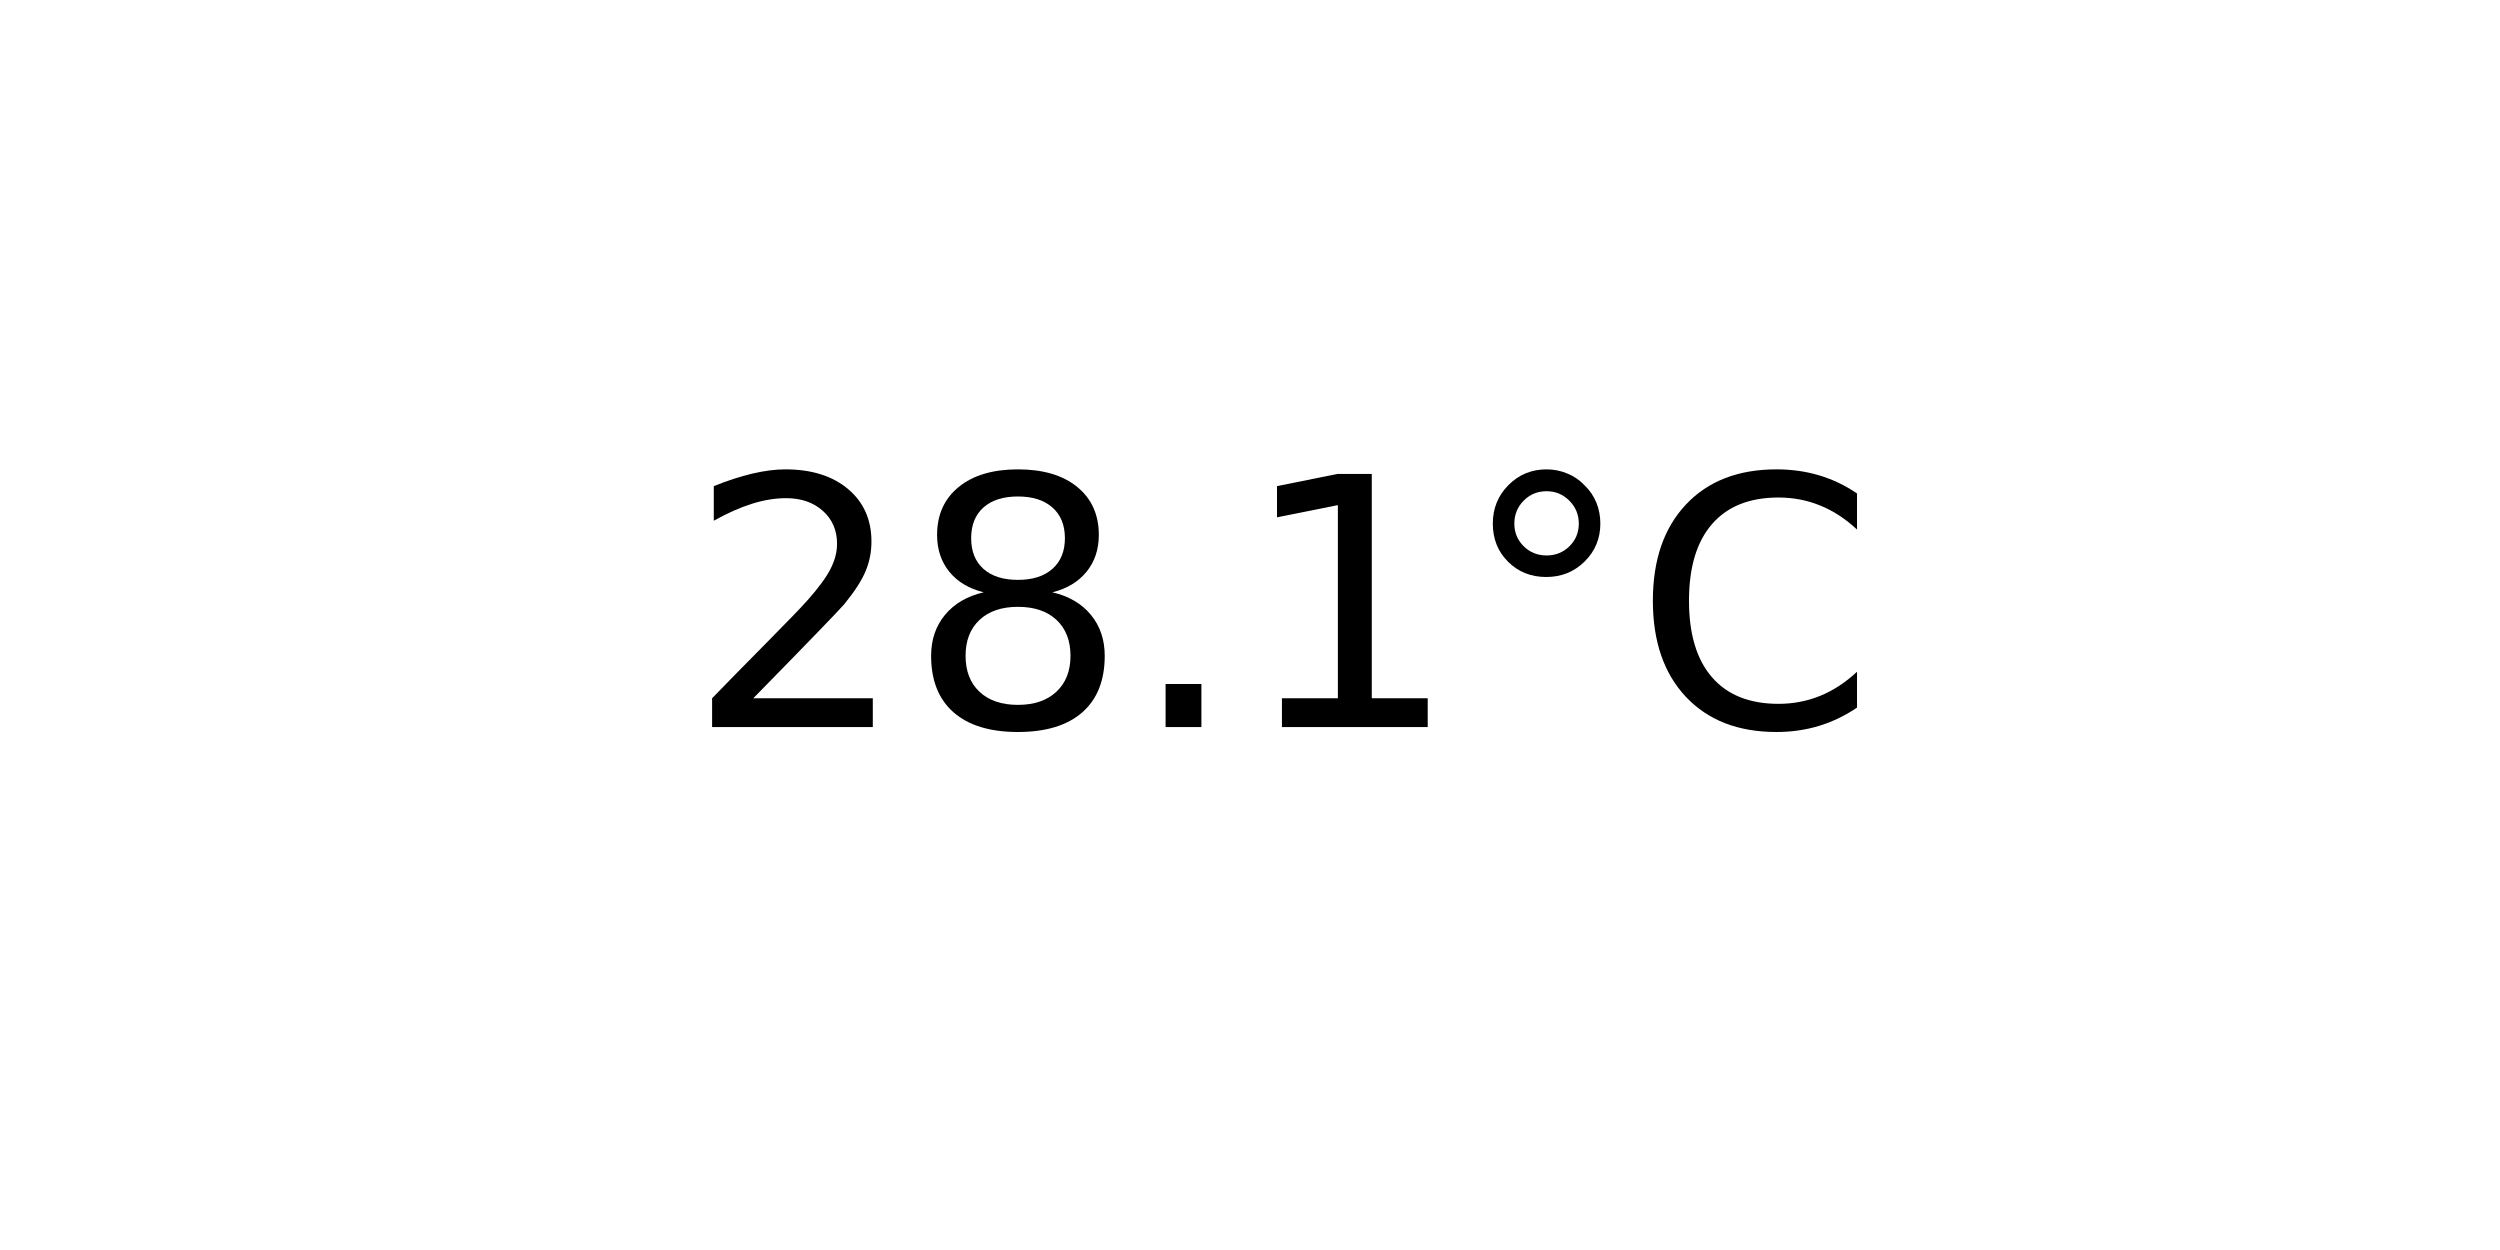
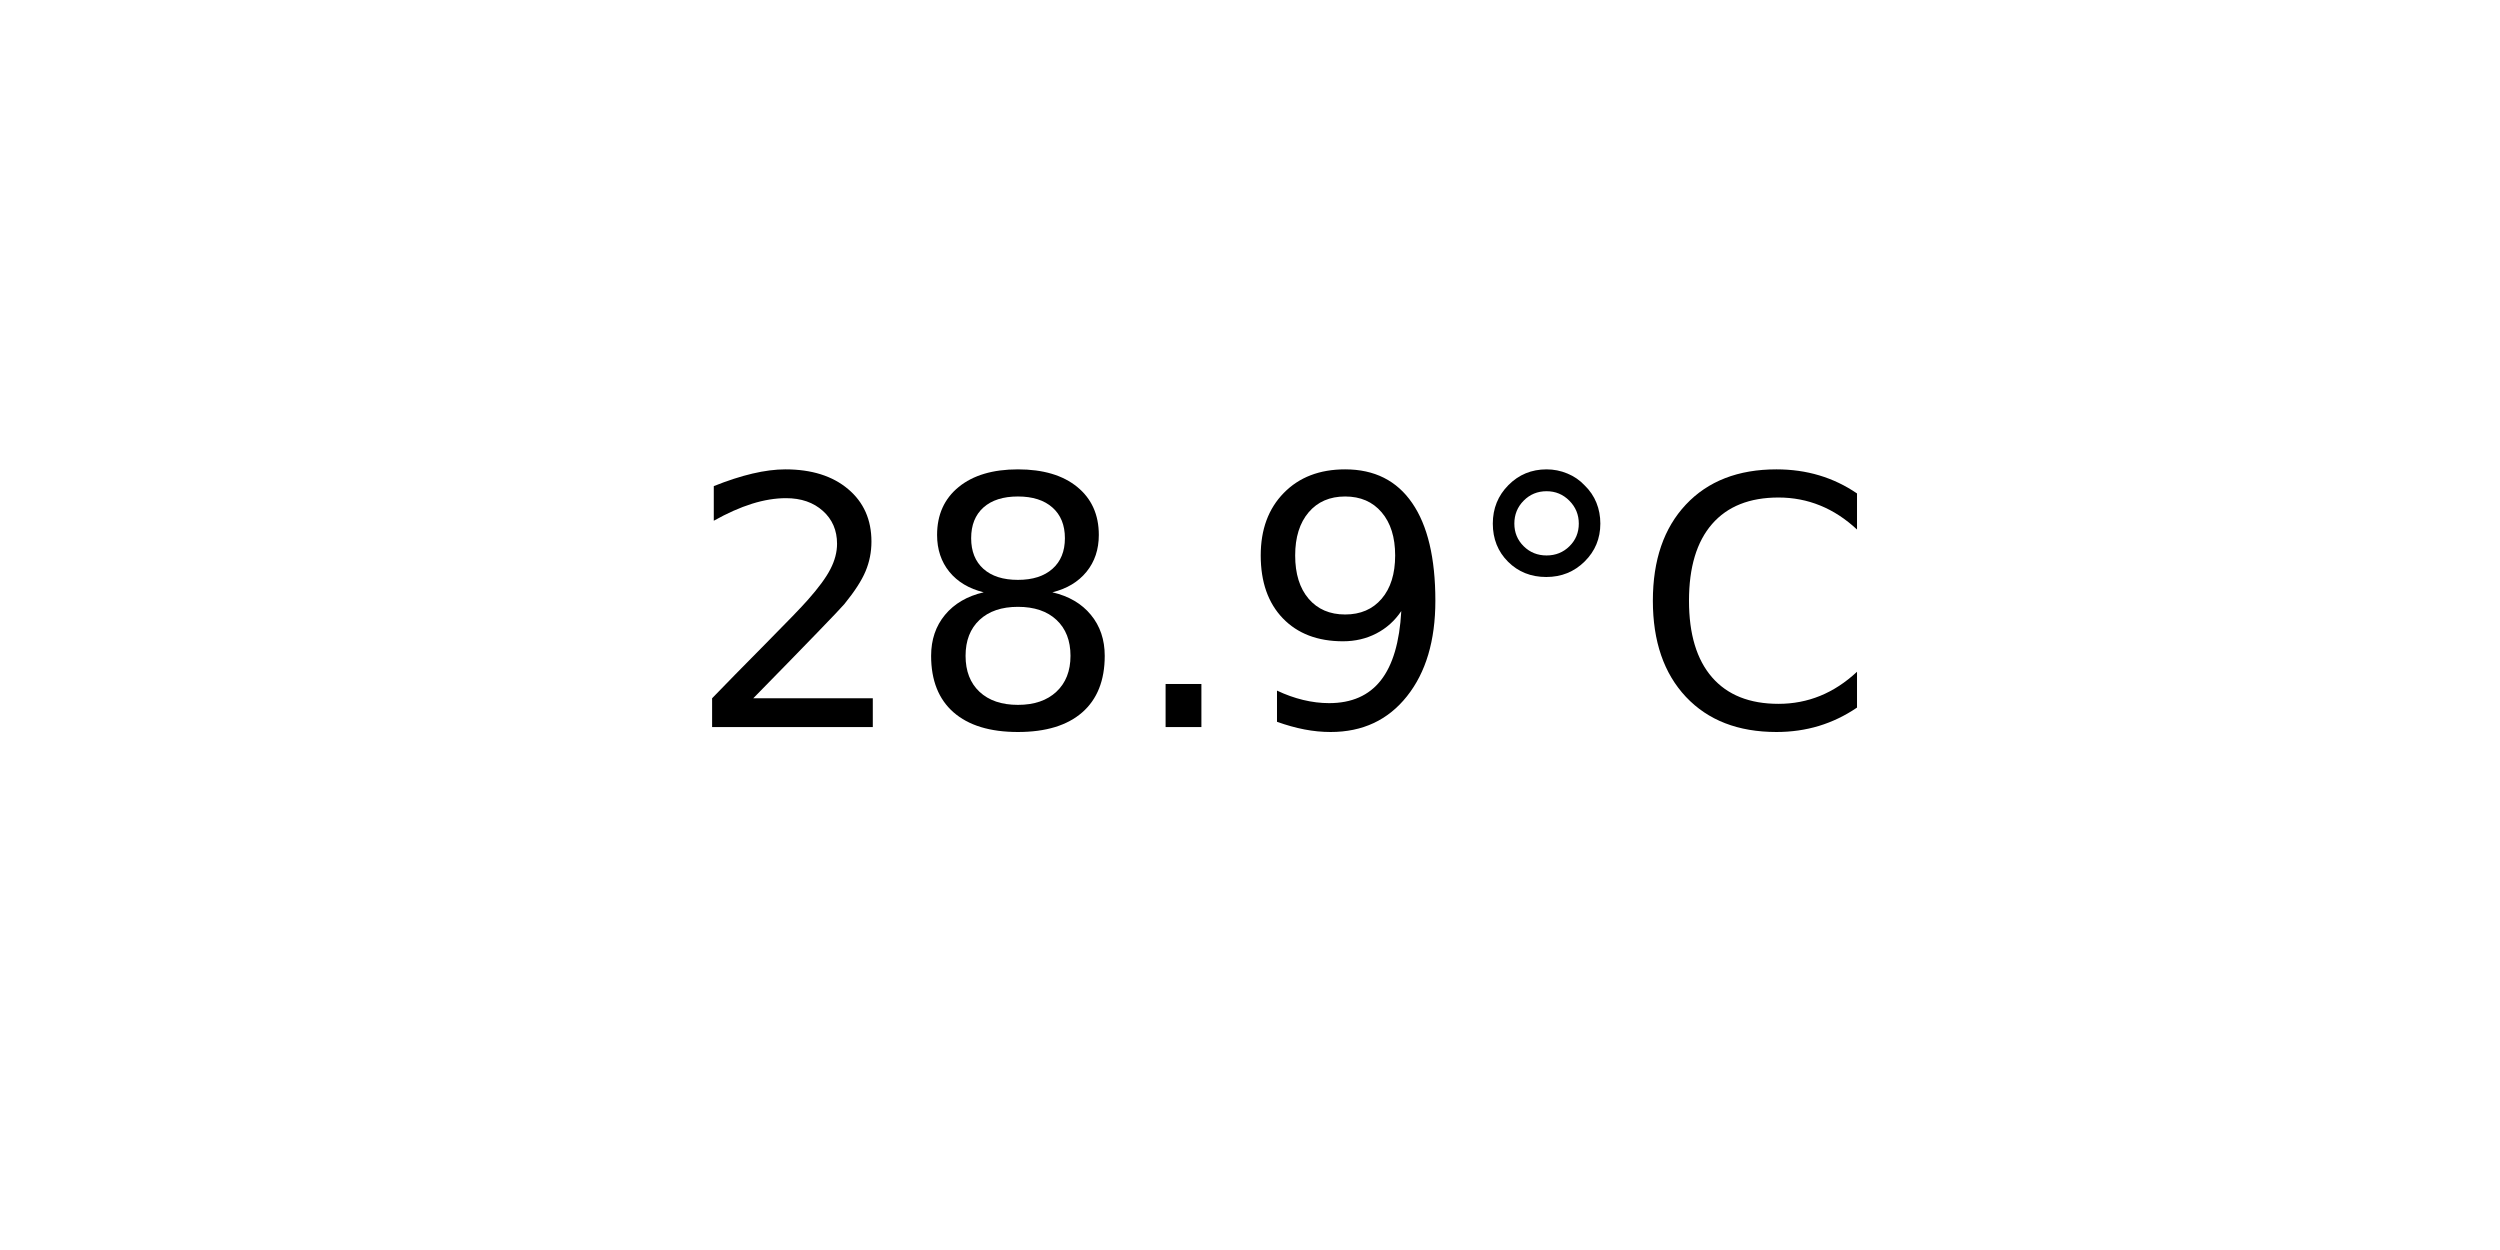
<svg xmlns="http://www.w3.org/2000/svg" xmlns:xlink="http://www.w3.org/1999/xlink" width="72pt" height="36pt" viewBox="0 0 72 36" version="1.1">
  <defs>
    <style type="text/css">*{stroke-linejoin: round; stroke-linecap: butt}</style>
  </defs>
  <g id="figure_1">
    <g id="axes_1">
      <g id="text_1">
        <g transform="translate(19.77578 20.93937) scale(0.1 -0.1)">
          <defs>
            <path id="DejaVuSans-32" d="M 1228 531  L 3431 531  L 3431 0  L 469 0  L 469 531  Q 828 903 1448 1529  Q 2069 2156 2228 2338  Q 2531 2678 2651 2914  Q 2772 3150 2772 3378  Q 2772 3750 2511 3984  Q 2250 4219 1831 4219  Q 1534 4219 1204 4116  Q 875 4013 500 3803  L 500 4441  Q 881 4594 1212 4672  Q 1544 4750 1819 4750  Q 2544 4750 2975 4387  Q 3406 4025 3406 3419  Q 3406 3131 3298 2873  Q 3191 2616 2906 2266  Q 2828 2175 2409 1742  Q 1991 1309 1228 531  z " transform="scale(0.015625)" />
            <path id="DejaVuSans-38" d="M 2034 2216  Q 1584 2216 1326 1975  Q 1069 1734 1069 1313  Q 1069 891 1326 650  Q 1584 409 2034 409  Q 2484 409 2743 651  Q 3003 894 3003 1313  Q 3003 1734 2745 1975  Q 2488 2216 2034 2216  z M 1403 2484  Q 997 2584 770 2862  Q 544 3141 544 3541  Q 544 4100 942 4425  Q 1341 4750 2034 4750  Q 2731 4750 3128 4425  Q 3525 4100 3525 3541  Q 3525 3141 3298 2862  Q 3072 2584 2669 2484  Q 3125 2378 3379 2068  Q 3634 1759 3634 1313  Q 3634 634 3220 271  Q 2806 -91 2034 -91  Q 1263 -91 848 271  Q 434 634 434 1313  Q 434 1759 690 2068  Q 947 2378 1403 2484  z M 1172 3481  Q 1172 3119 1398 2916  Q 1625 2713 2034 2713  Q 2441 2713 2670 2916  Q 2900 3119 2900 3481  Q 2900 3844 2670 4047  Q 2441 4250 2034 4250  Q 1625 4250 1398 4047  Q 1172 3844 1172 3481  z " transform="scale(0.015625)" />
            <path id="DejaVuSans-2e" d="M 684 794  L 1344 794  L 1344 0  L 684 0  L 684 794  z " transform="scale(0.015625)" />
-             <path id="DejaVuSans-31" d="M 794 531  L 1825 531  L 1825 4091  L 703 3866  L 703 4441  L 1819 4666  L 2450 4666  L 2450 531  L 3481 531  L 3481 0  L 794 0  L 794 531  z " transform="scale(0.015625)" />
+             <path id="DejaVuSans-39" d="M 703 97  L 703 672  Q 941 559 1184 500  Q 1428 441 1663 441  Q 2288 441 2617 861  Q 2947 1281 2994 2138  Q 2813 1869 2534 1725  Q 2256 1581 1919 1581  Q 1219 1581 811 2004  Q 403 2428 403 3163  Q 403 3881 828 4315  Q 1253 4750 1959 4750  Q 2769 4750 3195 4129  Q 3622 3509 3622 2328  Q 3622 1225 3098 567  Q 2575 -91 1691 -91  Q 1453 -91 1209 -44  Q 966 3 703 97  z M 1959 2075  Q 2384 2075 2632 2365  Q 2881 2656 2881 3163  Q 2881 3666 2632 3958  Q 2384 4250 1959 4250  Q 1534 4250 1286 3958  Q 1038 3666 1038 3163  Q 1038 2656 1286 2365  Q 1534 2075 1959 2075  z " transform="scale(0.015625)" />
            <path id="DejaVuSans-b0" d="M 1600 4347  Q 1350 4347 1178 4173  Q 1006 4000 1006 3750  Q 1006 3503 1178 3333  Q 1350 3163 1600 3163  Q 1850 3163 2022 3333  Q 2194 3503 2194 3750  Q 2194 3997 2020 4172  Q 1847 4347 1600 4347  z M 1600 4750  Q 1800 4750 1984 4673  Q 2169 4597 2303 4453  Q 2447 4313 2519 4134  Q 2591 3956 2591 3750  Q 2591 3338 2302 3052  Q 2013 2766 1594 2766  Q 1172 2766 890 3047  Q 609 3328 609 3750  Q 609 4169 896 4459  Q 1184 4750 1600 4750  z " transform="scale(0.015625)" />
            <path id="DejaVuSans-43" d="M 4122 4306  L 4122 3641  Q 3803 3938 3442 4084  Q 3081 4231 2675 4231  Q 1875 4231 1450 3742  Q 1025 3253 1025 2328  Q 1025 1406 1450 917  Q 1875 428 2675 428  Q 3081 428 3442 575  Q 3803 722 4122 1019  L 4122 359  Q 3791 134 3420 21  Q 3050 -91 2638 -91  Q 1578 -91 968 557  Q 359 1206 359 2328  Q 359 3453 968 4101  Q 1578 4750 2638 4750  Q 3056 4750 3426 4639  Q 3797 4528 4122 4306  z " transform="scale(0.015625)" />
          </defs>
          <use xlink:href="#DejaVuSans-32" />
          <use xlink:href="#DejaVuSans-38" x="63.623" />
          <use xlink:href="#DejaVuSans-2e" x="127.246" />
-           <use xlink:href="#DejaVuSans-31" x="159.033" />
+           <use xlink:href="#DejaVuSans-39" x="159.033" />
          <use xlink:href="#DejaVuSans-b0" x="222.656" />
          <use xlink:href="#DejaVuSans-43" x="272.656" />
        </g>
      </g>
    </g>
  </g>
</svg>
